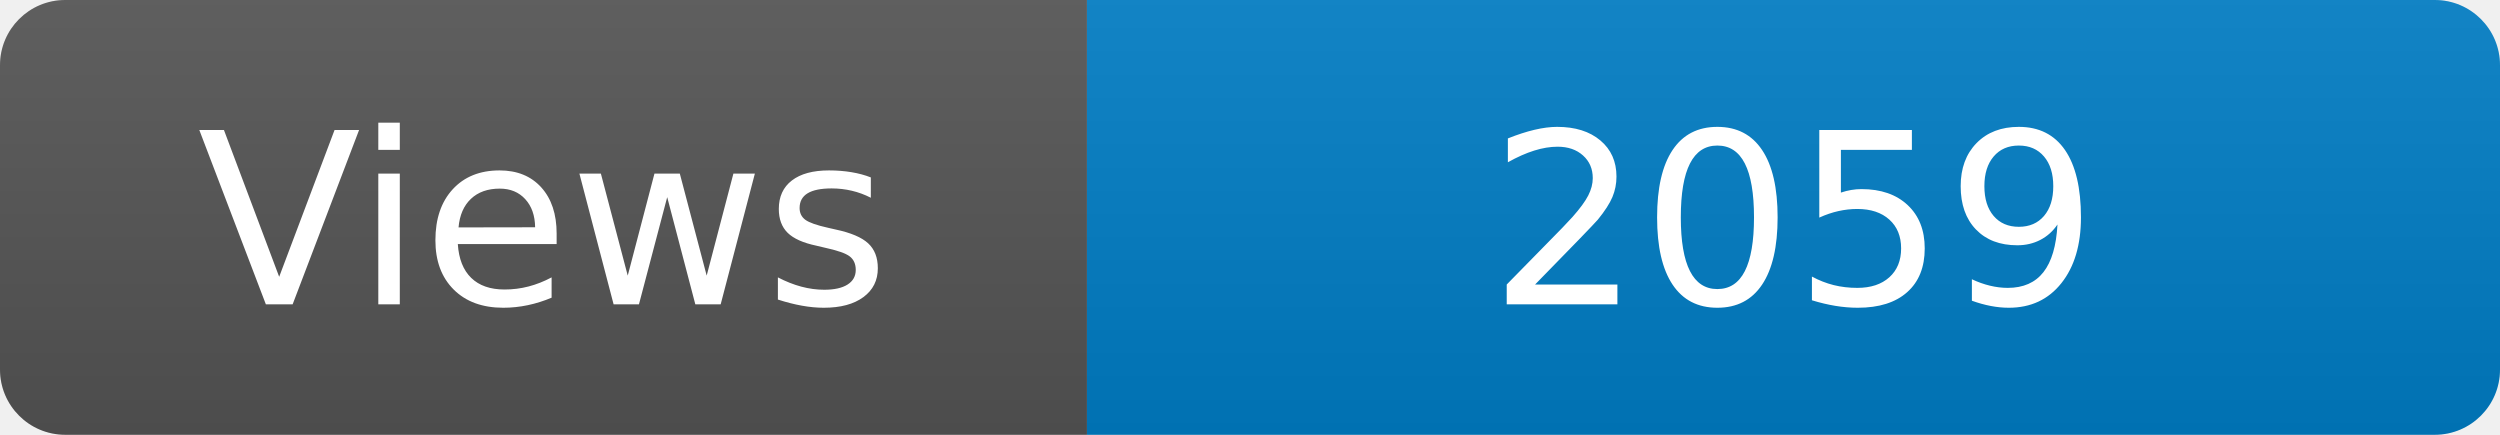
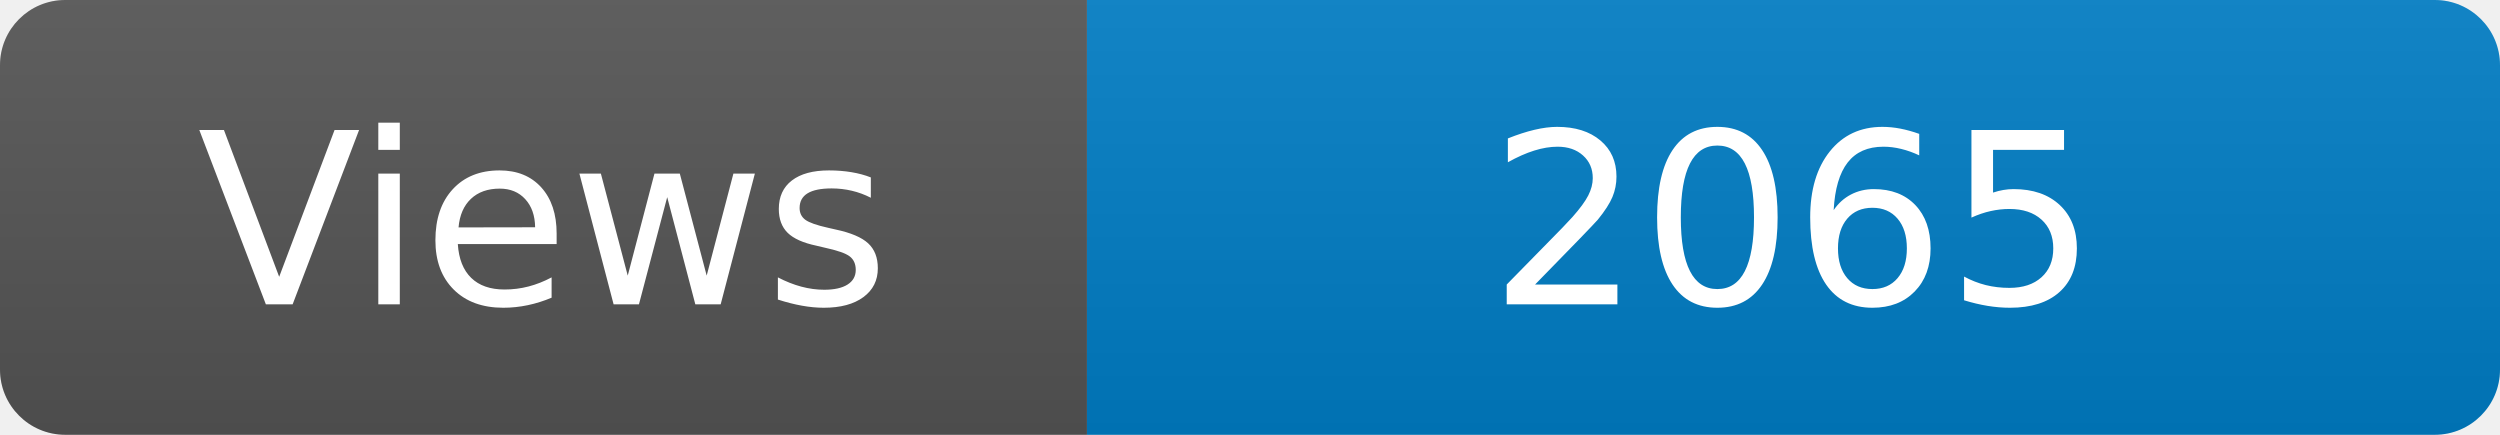
<svg xmlns="http://www.w3.org/2000/svg" width="115" height="20" role="img" aria-label="Maintained?: yes">
  <linearGradient id="s" x2="0" y2="100%">
    <stop offset="0" stop-color="#bbb" stop-opacity=".1" />
    <stop offset="1" stop-opacity=".1" />
  </linearGradient>
  <clipPath id="r">
    <rect width="115" height="20" rx="3" fill="#fff" />
  </clipPath>
  <g clip-path="url(#r)">
    <rect width="50" height="20" fill="#555" />
    <rect x="50" width="160" height="20" fill="#007ec6" />
    <rect width="115" height="20" fill="url(#s)" />
  </g>
  <g fill="#fff" text-anchor="middle" font-family="Verdana,Geneva,DejaVu Sans,sans-serif" font-size="110">
    <text x="250" y="140" transform="scale(.1)" fill="#fff">Views</text>
-     <text x="825" y="140" transform="scale(.1)" fill="#fff">2059</text>
+     <text x="825" y="140" transform="scale(.1)" fill="#fff">2065</text>
  </g>
</svg>
